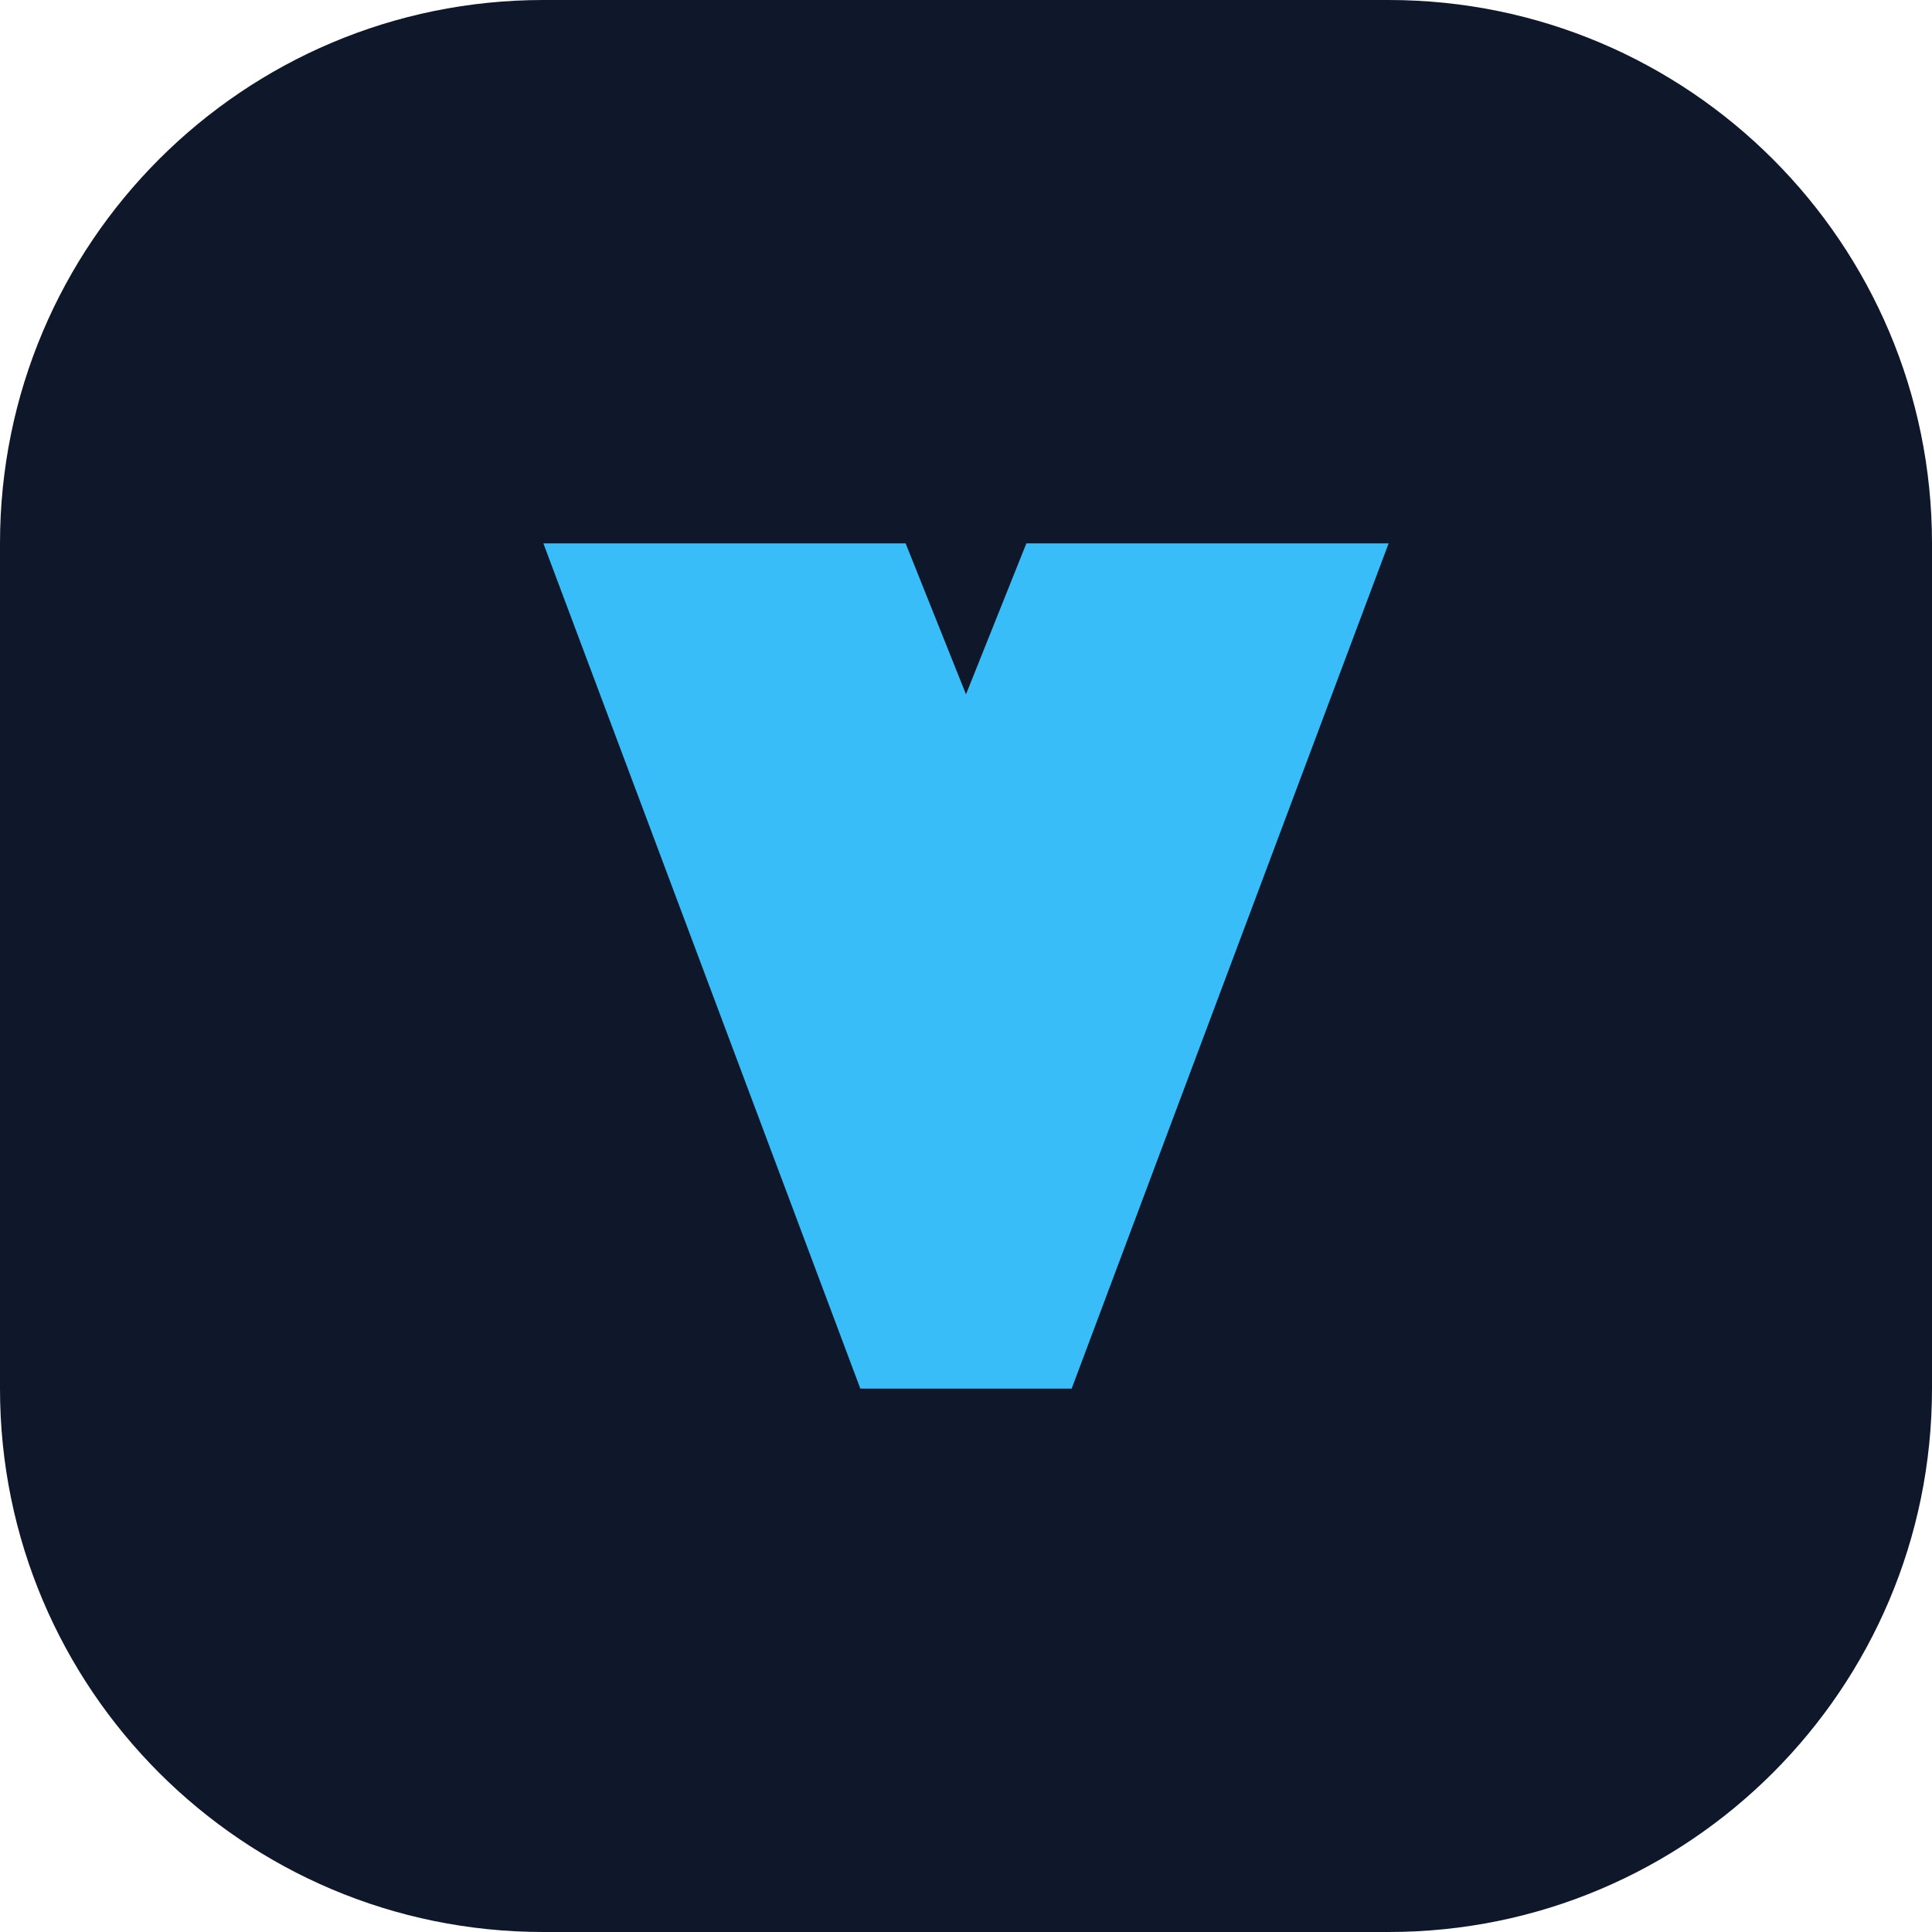
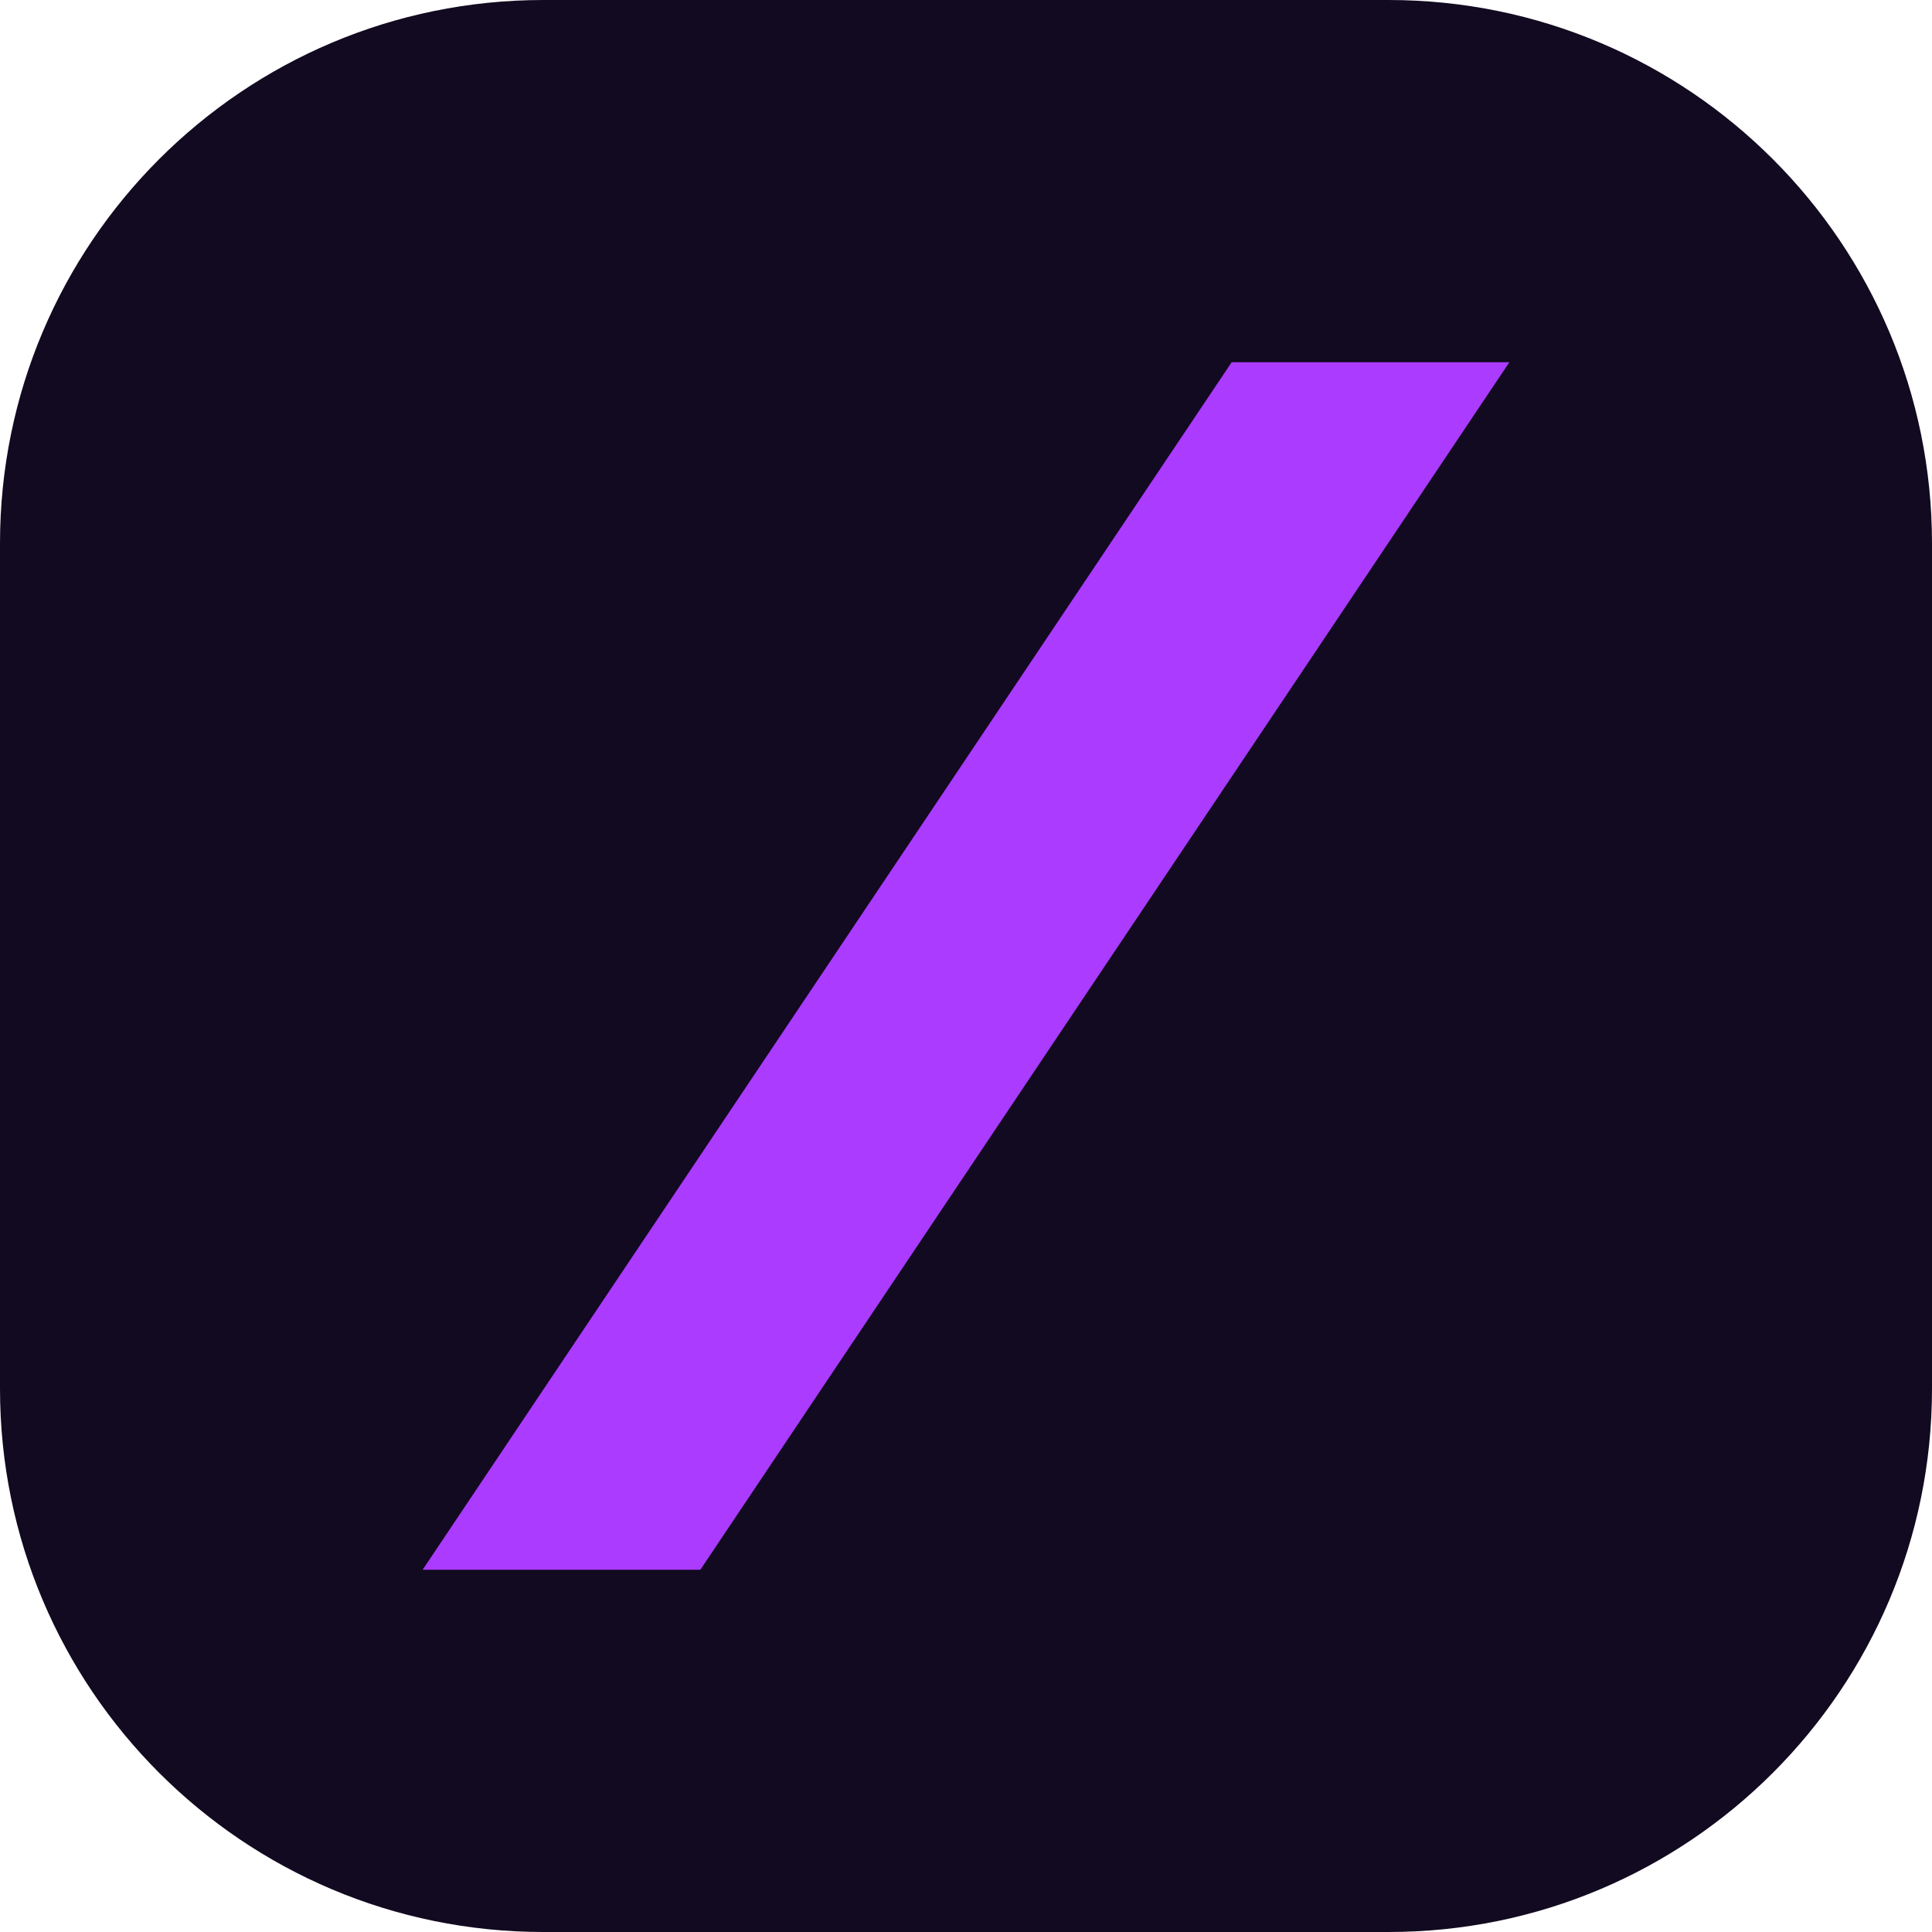
<svg xmlns="http://www.w3.org/2000/svg" viewBox="0 0 64 64" fill="none">
-   <rect width="64" height="64" rx="18" fill="#0F172A" />
-   <path d="M18 18H30L32 23L34 18H46L35.5 46H28.5L18 18Z" fill="#38BDF8" />
+   <rect width="64" height="64" rx="18" fill="#120A20" />
+   <path d="M40.8 12H50L23.2 52H14L40.8 12Z" fill="#AA3BFF" />
</svg>
